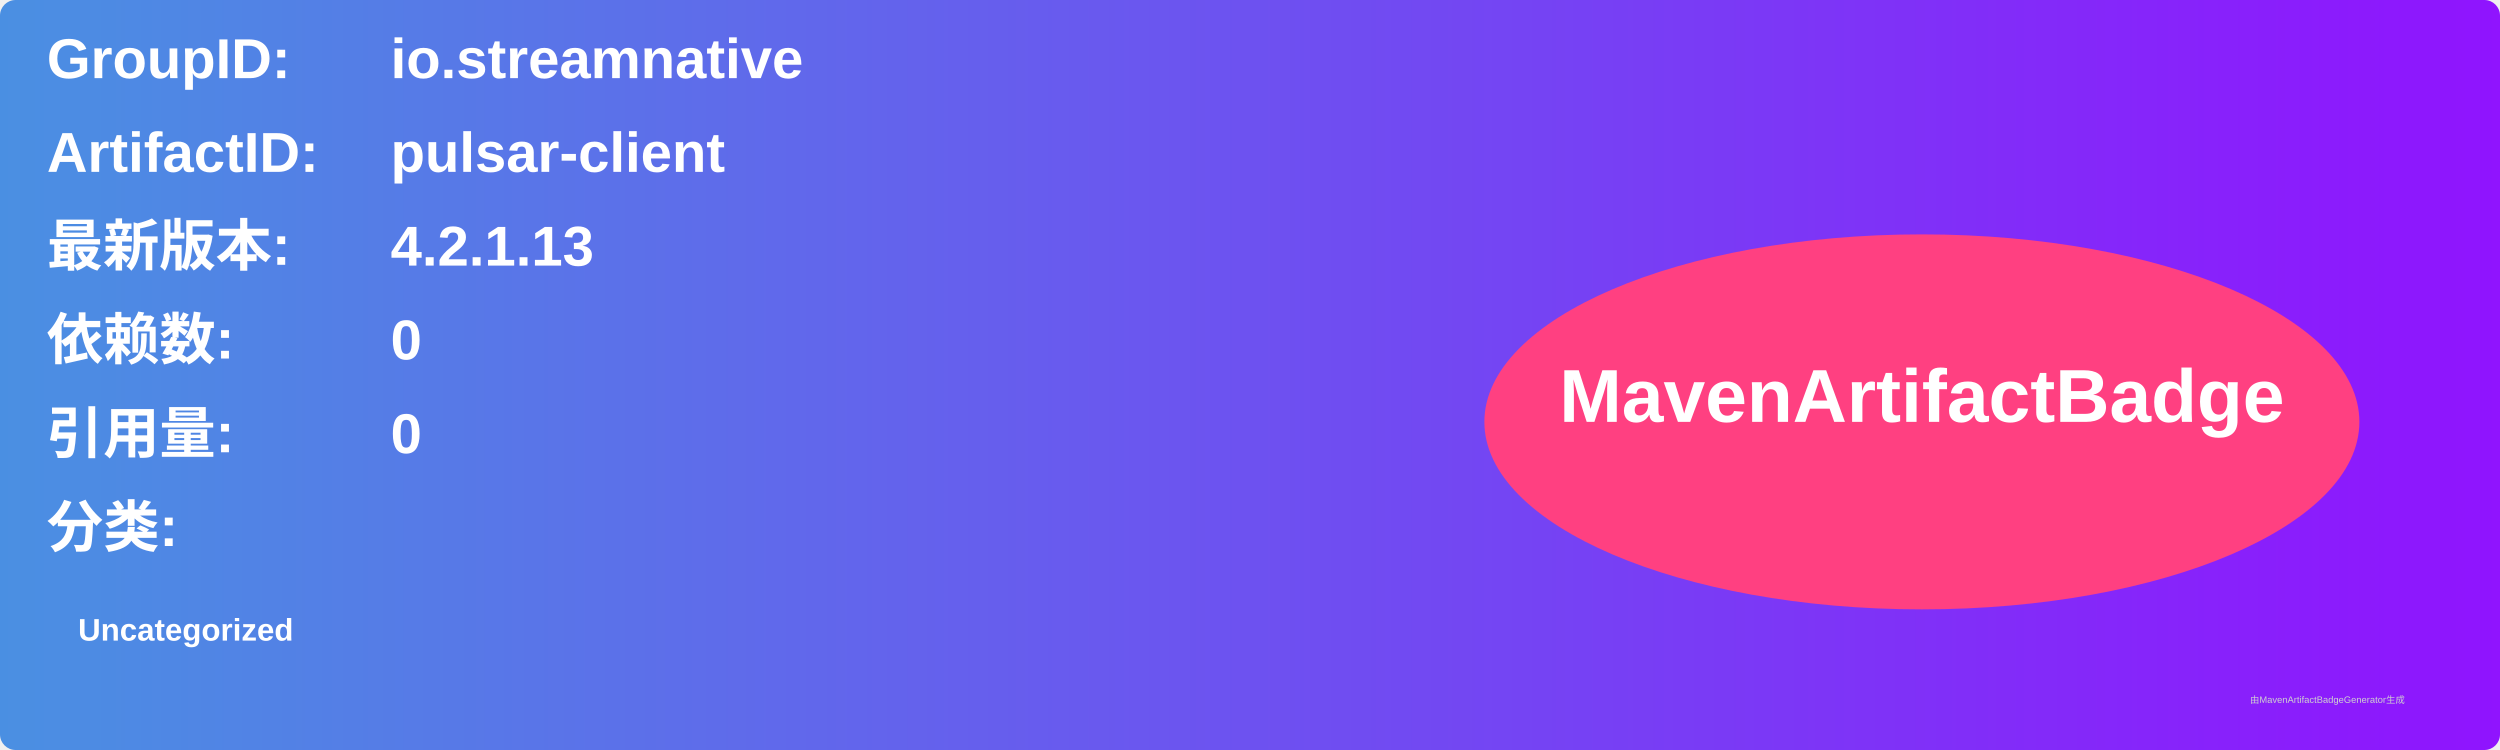
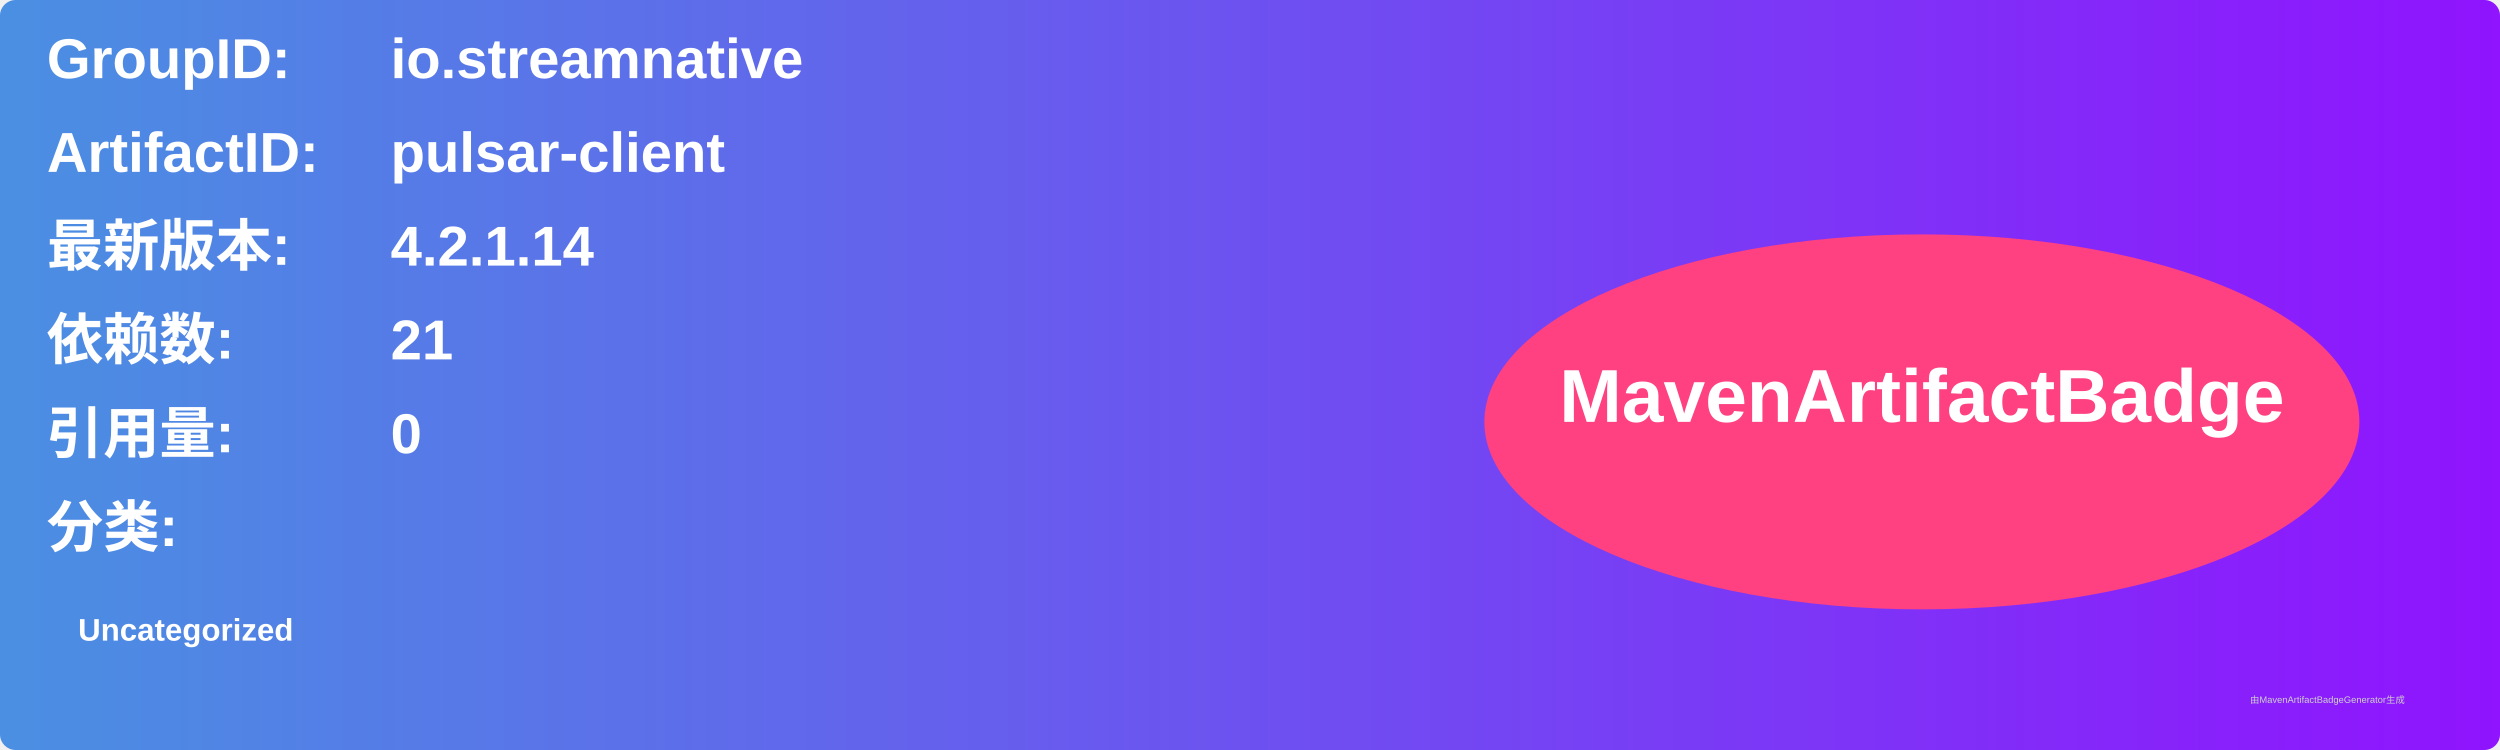
<svg xmlns="http://www.w3.org/2000/svg" width="800" height="240" viewBox="0 0 800 240">
  <linearGradient id="grad" x1="0%" y1="0%" x2="100%" y2="0%">
    <stop offset="0%" stop-color="#4a90e2" />
    <stop offset="100%" stop-color="#9013fe" />
  </linearGradient>
  <rect width="100%" height="100%" rx="5" ry="5" fill="url(#grad)" />
  <g transform="translate(15, 15)">
    <text x="0" y="10" font-family="Arial" font-size="18" fill="white" font-weight="bold" width="260">GroupID:</text>
    <text x="110" y="10" font-family="Arial" font-size="18" fill="white" font-weight="bold" width="460">io.streamnative</text>
    <text x="0" y="40" font-family="Arial" font-size="18" fill="white" font-weight="bold" width="260">ArtifactID:</text>
    <text x="110" y="40" font-family="Arial" font-size="18" fill="white" font-weight="bold" width="460">pulsar-client</text>
    <text x="0" y="70" font-family="Arial" font-size="18" fill="white" font-weight="bold">最新版本:</text>
    <text x="110" y="70" font-family="Arial" font-size="18" fill="white" font-weight="bold">
-       <tspan font-weight="bold">4.2.1.13</tspan>
+       <tspan font-weight="bold">4.2.1.14</tspan>
    </text>
    <text x="0" y="100" font-family="Arial" font-size="18" fill="white" font-weight="bold">依赖数: </text>
    <text x="110" y="100" font-family="Arial" font-size="18" fill="white">
-       <tspan font-weight="bold">0</tspan>
+       <tspan font-weight="bold">21</tspan>
    </text>
    <text x="0" y="130" font-family="Arial" font-size="18" fill="white" font-weight="bold">引用量: </text>
    <text x="110" y="130" font-family="Arial" font-size="18" fill="white">
      <tspan font-weight="bold">0</tspan>
    </text>
    <text x="0" y="160" font-family="Arial" font-size="18" fill="white" font-weight="bold">分类:</text>
    <text x="10" y="190" font-family="Arial" font-size="10" fill="white">
      <tspan font-weight="bold">Uncategorized</tspan>
    </text>
    <ellipse cx="600" cy="120" rx="140" ry="60" fill="#ff4081" />
    <text x="600" y="120" text-anchor="middle" font-family="Arial" font-size="24" fill="white" font-weight="bold">MavenArtifactBadge</text>
  </g>
  <text x="720" y="225" font-family="Arial" font-size="3" fill="#d0d0d0">由MavenArtifactBadgeGenerator生成</text>
</svg>
